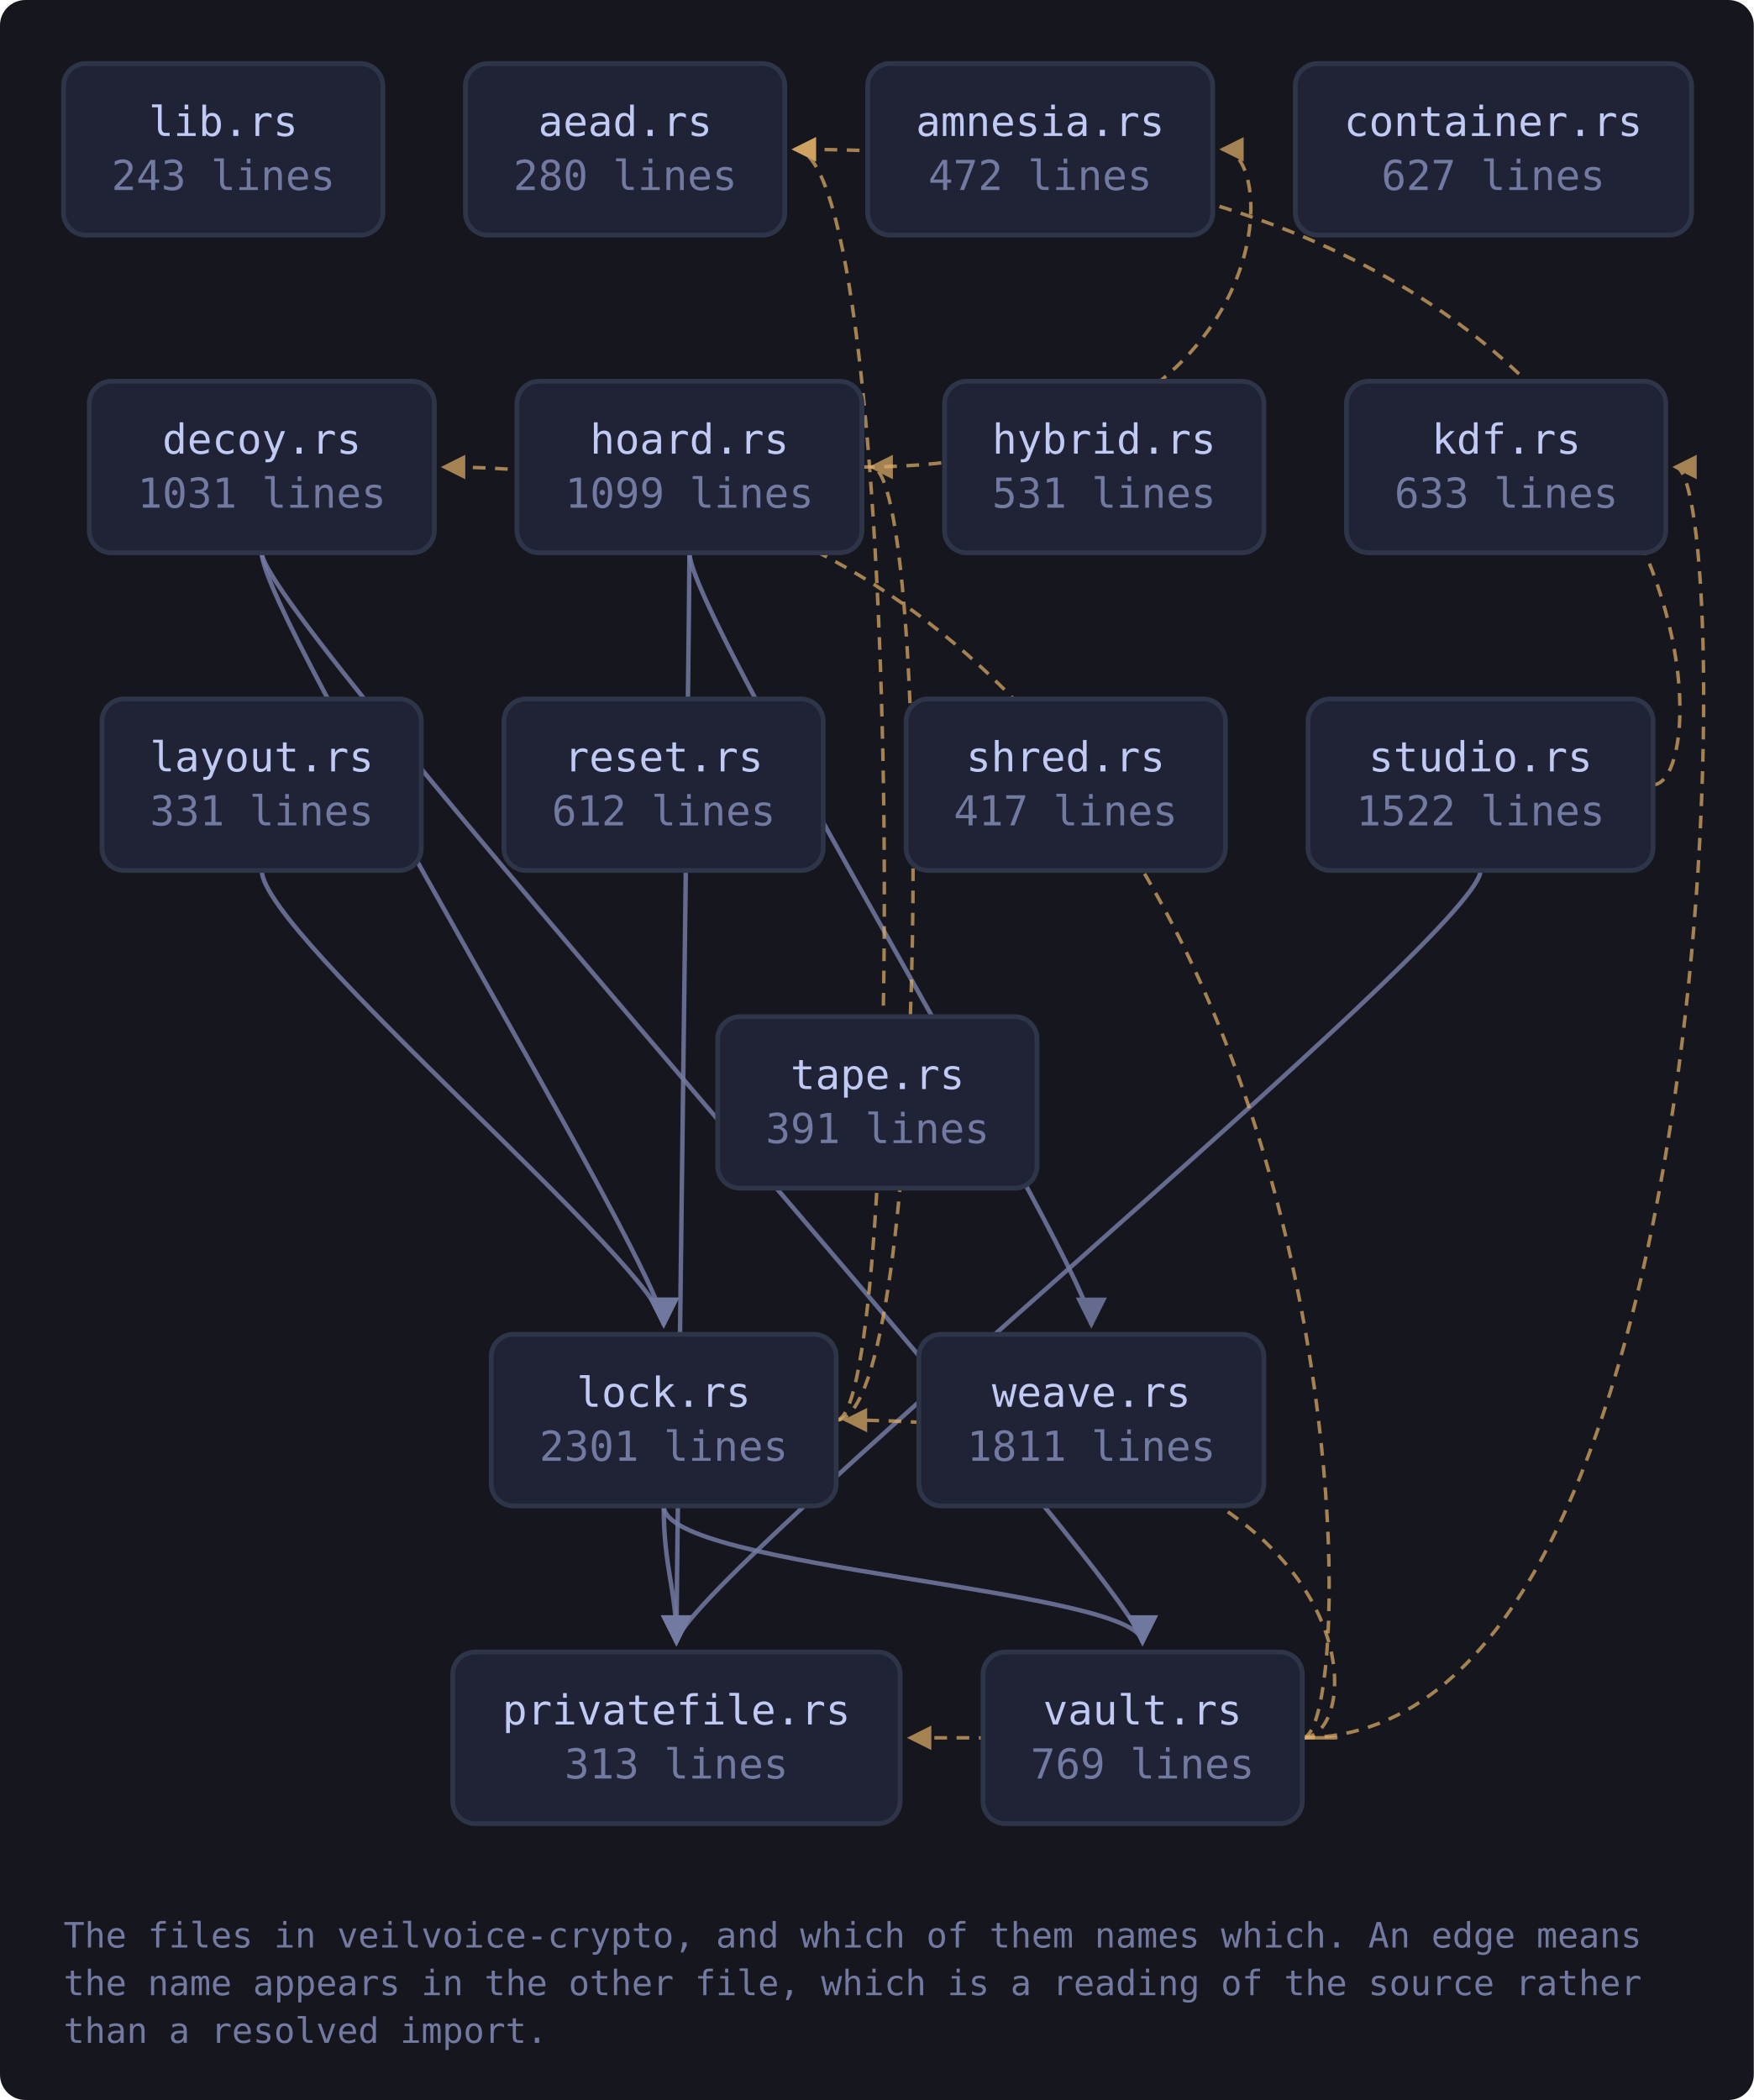
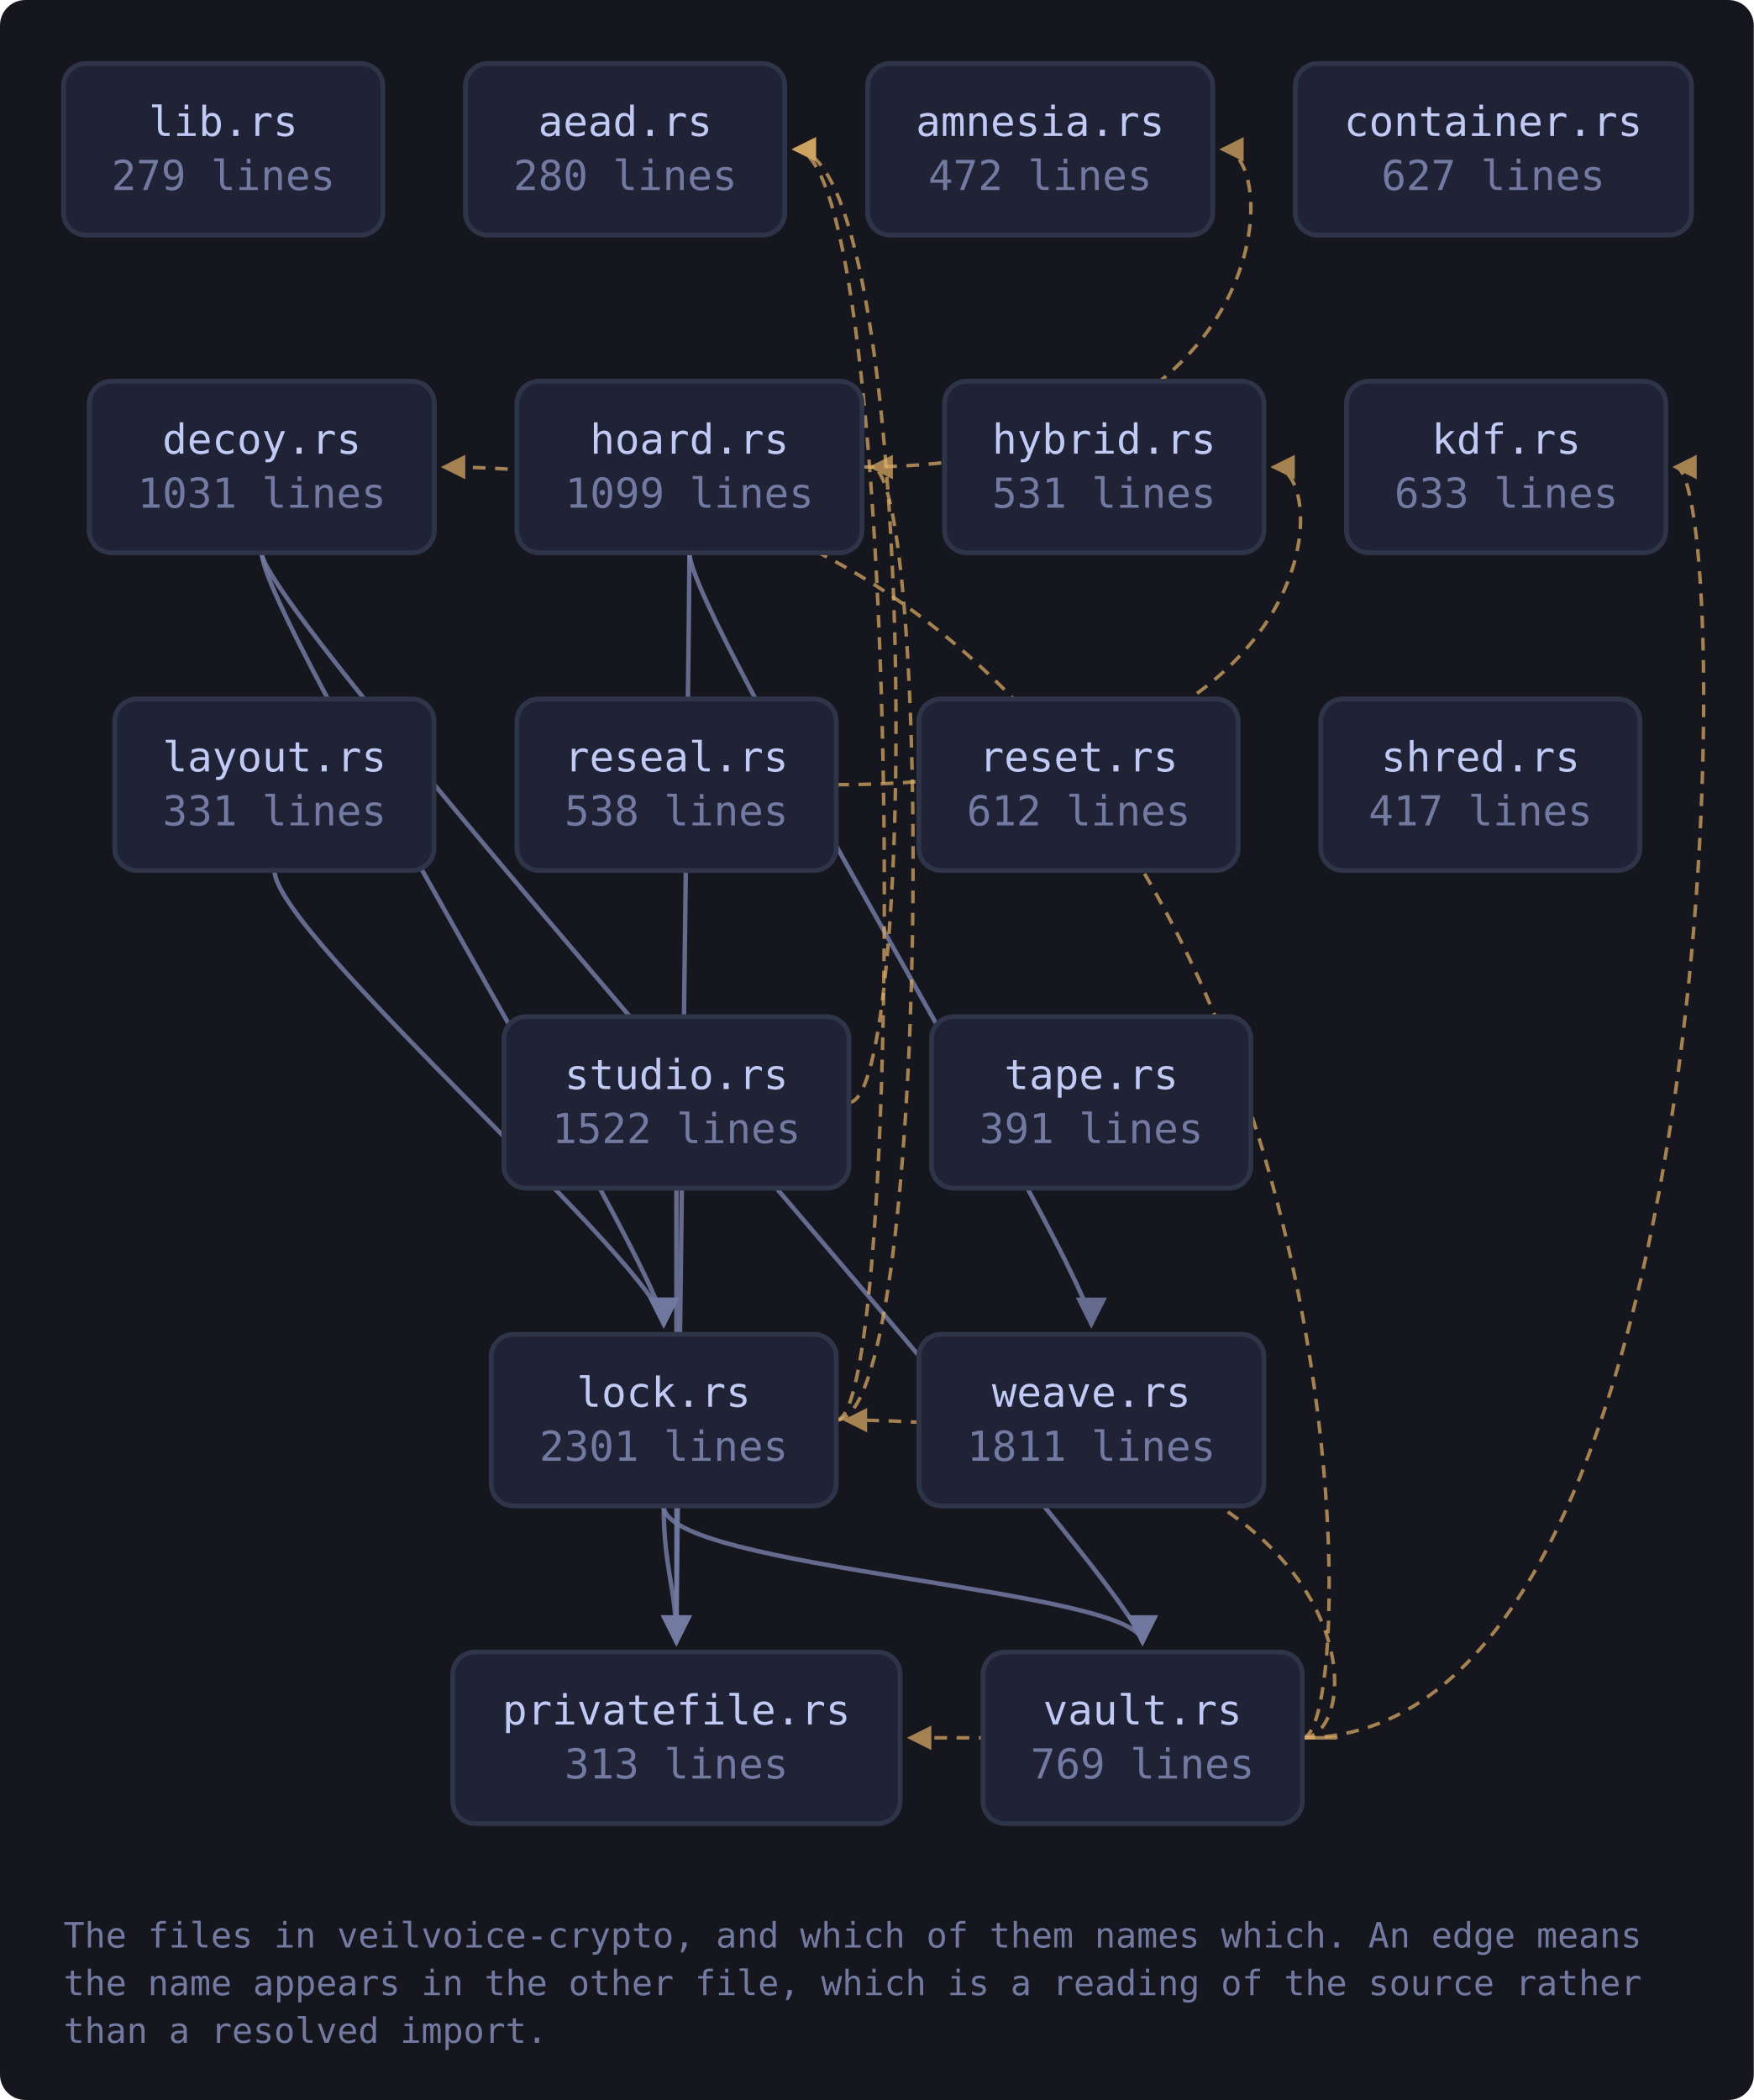
<svg xmlns="http://www.w3.org/2000/svg" viewBox="0 0 552 661" width="552" height="661" style="max-width:100%;height:auto" role="img" aria-label="flowchart">
  <defs>
    <marker id="a-muted" viewBox="0 0 8 8" refX="7" refY="4" markerWidth="7" markerHeight="7" orient="auto-start-reverse">
      <path d="M0 0 L8 4 L0 8 z" fill="var(--muted, #737aa2)" />
    </marker>
    <marker id="a-warn" viewBox="0 0 8 8" refX="7" refY="4" markerWidth="7" markerHeight="7" orient="auto-start-reverse">
      <path d="M0 0 L8 4 L0 8 z" fill="var(--warn, #e0af68)" />
    </marker>
    <marker id="a-accent" viewBox="0 0 8 8" refX="7" refY="4" markerWidth="7" markerHeight="7" orient="auto-start-reverse">
      <path d="M0 0 L8 4 L0 8 z" fill="var(--accent, #7aa2f7)" />
    </marker>
    <marker id="a-cyan" viewBox="0 0 8 8" refX="7" refY="4" markerWidth="7" markerHeight="7" orient="auto-start-reverse">
      <path d="M0 0 L8 4 L0 8 z" fill="var(--cyan, #7dcfff)" />
    </marker>
    <marker id="a-accent-2" viewBox="0 0 8 8" refX="7" refY="4" markerWidth="7" markerHeight="7" orient="auto-start-reverse">
      <path d="M0 0 L8 4 L0 8 z" fill="var(--accent-2, #bb9af7)" />
    </marker>
  </defs>
  <rect x="0" y="0" width="552" height="661" fill="var(--bg-inset, #16161e)" rx="8" />
  <path d="M82.4 174.0 C 82.4 194.0, 208.9 400.0, 208.9 417.0" fill="none" stroke="var(--muted, #737aa2)" stroke-width="1.4" opacity="0.85" marker-end="url(#a-muted)" />
  <path d="M82.4 174.0 C 82.4 194.0, 359.6 500.0, 359.6 517.0" fill="none" stroke="var(--muted, #737aa2)" stroke-width="1.4" opacity="0.85" marker-end="url(#a-muted)" />
  <path d="M271.3 147.0 C 403.7 147.0, 403.7 47.0, 384.7 47.0" fill="none" stroke="var(--warn, #e0af68)" stroke-width="1.1" opacity="0.7" stroke-dasharray="4 3" marker-end="url(#a-warn)" />
  <path d="M217.0 174.0 C 217.0 194.0, 212.9 500.0, 212.9 517.0" fill="none" stroke="var(--muted, #737aa2)" stroke-width="1.4" opacity="0.85" marker-end="url(#a-muted)" />
  <path d="M217.0 174.0 C 217.0 194.0, 343.5 400.0, 343.5 417.0" fill="none" stroke="var(--muted, #737aa2)" stroke-width="1.4" opacity="0.85" marker-end="url(#a-muted)" />
-   <path d="M82.4 274.0 C 82.4 294.0, 208.9 400.0, 208.9 417.0" fill="none" stroke="var(--muted, #737aa2)" stroke-width="1.4" opacity="0.85" marker-end="url(#a-muted)" />
+   <path d="M86.4 274.0 C 86.4 294.0, 208.9 400.0, 208.9 417.0" fill="none" stroke="var(--muted, #737aa2)" stroke-width="1.4" opacity="0.85" marker-end="url(#a-muted)" />
  <path d="M263.2 447.0 C 285.2 447.0, 285.2 47.0, 250.1 47.0" fill="none" stroke="var(--warn, #e0af68)" stroke-width="1.1" opacity="0.7" stroke-dasharray="4 3" marker-end="url(#a-warn)" />
  <path d="M263.2 447.0 C 293.3 447.0, 293.3 147.0, 274.3 147.0" fill="none" stroke="var(--warn, #e0af68)" stroke-width="1.1" opacity="0.7" stroke-dasharray="4 3" marker-end="url(#a-warn)" />
  <path d="M208.9 474.0 C 208.9 494.0, 212.9 500.0, 212.9 517.0" fill="none" stroke="var(--muted, #737aa2)" stroke-width="1.4" opacity="0.85" marker-end="url(#a-muted)" />
  <path d="M208.9 474.0 C 208.9 494.0, 359.6 500.0, 359.6 517.0" fill="none" stroke="var(--muted, #737aa2)" stroke-width="1.4" opacity="0.85" marker-end="url(#a-muted)" />
-   <path d="M520.3 247.0 C 542.3 247.0, 542.3 47.0, 250.1 47.0" fill="none" stroke="var(--warn, #e0af68)" stroke-width="1.1" opacity="0.7" stroke-dasharray="4 3" marker-end="url(#a-warn)" />
-   <path d="M466.0 274.0 C 466.0 294.0, 212.9 500.0, 212.9 517.0" fill="none" stroke="var(--muted, #737aa2)" stroke-width="1.4" opacity="0.85" marker-end="url(#a-muted)" />
+   <path d="M263.2 247.0 C 419.8 247.0, 419.8 147.0, 400.8 147.0" fill="none" stroke="var(--warn, #e0af68)" stroke-width="1.1" opacity="0.7" stroke-dasharray="4 3" marker-end="url(#a-warn)" />
+   <path d="M267.2 347.0 C 289.2 347.0, 289.2 47.0, 250.1 47.0" fill="none" stroke="var(--warn, #e0af68)" stroke-width="1.1" opacity="0.7" stroke-dasharray="4 3" marker-end="url(#a-warn)" />
+   <path d="M212.9 374.0 C 212.9 394.0, 212.9 500.0, 212.9 517.0" fill="none" stroke="var(--muted, #737aa2)" stroke-width="1.4" opacity="0.85" marker-end="url(#a-muted)" />
  <path d="M409.9 547.0 C 431.9 547.0, 431.9 147.0, 139.7 147.0" fill="none" stroke="var(--warn, #e0af68)" stroke-width="1.1" opacity="0.7" stroke-dasharray="4 3" marker-end="url(#a-warn)" />
  <path d="M409.9 547.0 C 546.3 547.0, 546.3 147.0, 527.3 147.0" fill="none" stroke="var(--warn, #e0af68)" stroke-width="1.1" opacity="0.7" stroke-dasharray="4 3" marker-end="url(#a-warn)" />
  <path d="M409.9 547.0 C 431.9 547.0, 431.9 447.0, 266.2 447.0" fill="none" stroke="var(--warn, #e0af68)" stroke-width="1.1" opacity="0.7" stroke-dasharray="4 3" marker-end="url(#a-warn)" />
  <path d="M409.9 547.0 C 431.9 547.0, 431.9 547.0, 286.4 547.0" fill="none" stroke="var(--warn, #e0af68)" stroke-width="1.1" opacity="0.7" stroke-dasharray="4 3" marker-end="url(#a-warn)" />
  <a href="https://github.com/tilas01/veilvoice/blob/main/crates/veilvoice-crypto/src/lib.rs" target="_blank" rel="noopener noreferrer">
    <rect x="20.0" y="20.0" width="100.5" height="54.0" rx="7" fill="var(--bg-soft, #1f2335)" stroke="var(--border, #2f3549)" stroke-width="1.5" />
    <text x="70.3" y="42.8" font-family="ui-monospace, SFMono-Regular, Menlo, Consolas, monospace" font-size="13" fill="var(--fg, #c0caf5)" text-anchor="middle">lib.rs</text>
-     <text x="70.3" y="59.8" font-family="ui-monospace, SFMono-Regular, Menlo, Consolas, monospace" font-size="13" fill="var(--muted, #737aa2)" text-anchor="middle">243 lines</text>
+     <text x="70.3" y="59.8" font-family="ui-monospace, SFMono-Regular, Menlo, Consolas, monospace" font-size="13" fill="var(--muted, #737aa2)" text-anchor="middle">279 lines</text>
  </a>
  <a href="https://github.com/tilas01/veilvoice/blob/main/crates/veilvoice-crypto/src/aead.rs" target="_blank" rel="noopener noreferrer">
    <rect x="146.5" y="20.0" width="100.5" height="54.0" rx="7" fill="var(--bg-soft, #1f2335)" stroke="var(--border, #2f3549)" stroke-width="1.5" />
    <text x="196.8" y="42.8" font-family="ui-monospace, SFMono-Regular, Menlo, Consolas, monospace" font-size="13" fill="var(--fg, #c0caf5)" text-anchor="middle">aead.rs</text>
    <text x="196.8" y="59.8" font-family="ui-monospace, SFMono-Regular, Menlo, Consolas, monospace" font-size="13" fill="var(--muted, #737aa2)" text-anchor="middle">280 lines</text>
  </a>
  <a href="https://github.com/tilas01/veilvoice/blob/main/crates/veilvoice-crypto/src/amnesia.rs" target="_blank" rel="noopener noreferrer">
    <rect x="273.1" y="20.0" width="108.6" height="54.0" rx="7" fill="var(--bg-soft, #1f2335)" stroke="var(--border, #2f3549)" stroke-width="1.5" />
    <text x="327.4" y="42.8" font-family="ui-monospace, SFMono-Regular, Menlo, Consolas, monospace" font-size="13" fill="var(--fg, #c0caf5)" text-anchor="middle">amnesia.rs</text>
    <text x="327.4" y="59.8" font-family="ui-monospace, SFMono-Regular, Menlo, Consolas, monospace" font-size="13" fill="var(--muted, #737aa2)" text-anchor="middle">472 lines</text>
  </a>
  <a href="https://github.com/tilas01/veilvoice/blob/main/crates/veilvoice-crypto/src/container.rs" target="_blank" rel="noopener noreferrer">
    <rect x="407.7" y="20.0" width="124.7" height="54.0" rx="7" fill="var(--bg-soft, #1f2335)" stroke="var(--border, #2f3549)" stroke-width="1.5" />
    <text x="470.0" y="42.8" font-family="ui-monospace, SFMono-Regular, Menlo, Consolas, monospace" font-size="13" fill="var(--fg, #c0caf5)" text-anchor="middle">container.rs</text>
    <text x="470.0" y="59.8" font-family="ui-monospace, SFMono-Regular, Menlo, Consolas, monospace" font-size="13" fill="var(--muted, #737aa2)" text-anchor="middle">627 lines</text>
  </a>
  <a href="https://github.com/tilas01/veilvoice/blob/main/crates/veilvoice-crypto/src/decoy.rs" target="_blank" rel="noopener noreferrer">
    <rect x="28.1" y="120.0" width="108.6" height="54.0" rx="7" fill="var(--bg-soft, #1f2335)" stroke="var(--border, #2f3549)" stroke-width="1.5" />
    <text x="82.4" y="142.8" font-family="ui-monospace, SFMono-Regular, Menlo, Consolas, monospace" font-size="13" fill="var(--fg, #c0caf5)" text-anchor="middle">decoy.rs</text>
    <text x="82.4" y="159.8" font-family="ui-monospace, SFMono-Regular, Menlo, Consolas, monospace" font-size="13" fill="var(--muted, #737aa2)" text-anchor="middle">1031 lines</text>
  </a>
  <a href="https://github.com/tilas01/veilvoice/blob/main/crates/veilvoice-crypto/src/hoard.rs" target="_blank" rel="noopener noreferrer">
    <rect x="162.7" y="120.0" width="108.6" height="54.0" rx="7" fill="var(--bg-soft, #1f2335)" stroke="var(--border, #2f3549)" stroke-width="1.5" />
    <text x="217.0" y="142.8" font-family="ui-monospace, SFMono-Regular, Menlo, Consolas, monospace" font-size="13" fill="var(--fg, #c0caf5)" text-anchor="middle">hoard.rs</text>
    <text x="217.0" y="159.8" font-family="ui-monospace, SFMono-Regular, Menlo, Consolas, monospace" font-size="13" fill="var(--muted, #737aa2)" text-anchor="middle">1099 lines</text>
  </a>
  <a href="https://github.com/tilas01/veilvoice/blob/main/crates/veilvoice-crypto/src/hybrid.rs" target="_blank" rel="noopener noreferrer">
    <rect x="297.3" y="120.0" width="100.5" height="54.0" rx="7" fill="var(--bg-soft, #1f2335)" stroke="var(--border, #2f3549)" stroke-width="1.5" />
    <text x="347.5" y="142.8" font-family="ui-monospace, SFMono-Regular, Menlo, Consolas, monospace" font-size="13" fill="var(--fg, #c0caf5)" text-anchor="middle">hybrid.rs</text>
    <text x="347.5" y="159.8" font-family="ui-monospace, SFMono-Regular, Menlo, Consolas, monospace" font-size="13" fill="var(--muted, #737aa2)" text-anchor="middle">531 lines</text>
  </a>
  <a href="https://github.com/tilas01/veilvoice/blob/main/crates/veilvoice-crypto/src/kdf.rs" target="_blank" rel="noopener noreferrer">
    <rect x="423.8" y="120.0" width="100.5" height="54.0" rx="7" fill="var(--bg-soft, #1f2335)" stroke="var(--border, #2f3549)" stroke-width="1.5" />
    <text x="474.1" y="142.8" font-family="ui-monospace, SFMono-Regular, Menlo, Consolas, monospace" font-size="13" fill="var(--fg, #c0caf5)" text-anchor="middle">kdf.rs</text>
    <text x="474.1" y="159.8" font-family="ui-monospace, SFMono-Regular, Menlo, Consolas, monospace" font-size="13" fill="var(--muted, #737aa2)" text-anchor="middle">633 lines</text>
  </a>
  <a href="https://github.com/tilas01/veilvoice/blob/main/crates/veilvoice-crypto/src/layout.rs" target="_blank" rel="noopener noreferrer">
-     <rect x="32.1" y="220.0" width="100.5" height="54.0" rx="7" fill="var(--bg-soft, #1f2335)" stroke="var(--border, #2f3549)" stroke-width="1.5" />
-     <text x="82.4" y="242.8" font-family="ui-monospace, SFMono-Regular, Menlo, Consolas, monospace" font-size="13" fill="var(--fg, #c0caf5)" text-anchor="middle">layout.rs</text>
-     <text x="82.4" y="259.8" font-family="ui-monospace, SFMono-Regular, Menlo, Consolas, monospace" font-size="13" fill="var(--muted, #737aa2)" text-anchor="middle">331 lines</text>
+     <rect x="36.1" y="220.0" width="100.5" height="54.0" rx="7" fill="var(--bg-soft, #1f2335)" stroke="var(--border, #2f3549)" stroke-width="1.5" />
+     <text x="86.4" y="242.8" font-family="ui-monospace, SFMono-Regular, Menlo, Consolas, monospace" font-size="13" fill="var(--fg, #c0caf5)" text-anchor="middle">layout.rs</text>
+     <text x="86.4" y="259.8" font-family="ui-monospace, SFMono-Regular, Menlo, Consolas, monospace" font-size="13" fill="var(--muted, #737aa2)" text-anchor="middle">331 lines</text>
  </a>
  <a href="https://github.com/tilas01/veilvoice/blob/main/crates/veilvoice-crypto/src/lock.rs" target="_blank" rel="noopener noreferrer">
    <rect x="154.6" y="420.0" width="108.6" height="54.0" rx="7" fill="var(--bg-soft, #1f2335)" stroke="var(--border, #2f3549)" stroke-width="1.5" />
    <text x="208.9" y="442.8" font-family="ui-monospace, SFMono-Regular, Menlo, Consolas, monospace" font-size="13" fill="var(--fg, #c0caf5)" text-anchor="middle">lock.rs</text>
    <text x="208.9" y="459.8" font-family="ui-monospace, SFMono-Regular, Menlo, Consolas, monospace" font-size="13" fill="var(--muted, #737aa2)" text-anchor="middle">2301 lines</text>
  </a>
  <a href="https://github.com/tilas01/veilvoice/blob/main/crates/veilvoice-crypto/src/privatefile.rs" target="_blank" rel="noopener noreferrer">
    <rect x="142.5" y="520.0" width="140.8" height="54.0" rx="7" fill="var(--bg-soft, #1f2335)" stroke="var(--border, #2f3549)" stroke-width="1.5" />
    <text x="212.9" y="542.8" font-family="ui-monospace, SFMono-Regular, Menlo, Consolas, monospace" font-size="13" fill="var(--fg, #c0caf5)" text-anchor="middle">privatefile.rs</text>
    <text x="212.9" y="559.8" font-family="ui-monospace, SFMono-Regular, Menlo, Consolas, monospace" font-size="13" fill="var(--muted, #737aa2)" text-anchor="middle">313 lines</text>
  </a>
+   <a href="https://github.com/tilas01/veilvoice/blob/main/crates/veilvoice-crypto/src/reseal.rs" target="_blank" rel="noopener noreferrer">
+     <rect x="162.7" y="220.0" width="100.5" height="54.0" rx="7" fill="var(--bg-soft, #1f2335)" stroke="var(--border, #2f3549)" stroke-width="1.5" />
+     <text x="212.9" y="242.8" font-family="ui-monospace, SFMono-Regular, Menlo, Consolas, monospace" font-size="13" fill="var(--fg, #c0caf5)" text-anchor="middle">reseal.rs</text>
+     <text x="212.9" y="259.8" font-family="ui-monospace, SFMono-Regular, Menlo, Consolas, monospace" font-size="13" fill="var(--muted, #737aa2)" text-anchor="middle">538 lines</text>
+   </a>
  <a href="https://github.com/tilas01/veilvoice/blob/main/crates/veilvoice-crypto/src/reset.rs" target="_blank" rel="noopener noreferrer">
-     <rect x="158.6" y="220.0" width="100.5" height="54.0" rx="7" fill="var(--bg-soft, #1f2335)" stroke="var(--border, #2f3549)" stroke-width="1.5" />
-     <text x="208.9" y="242.8" font-family="ui-monospace, SFMono-Regular, Menlo, Consolas, monospace" font-size="13" fill="var(--fg, #c0caf5)" text-anchor="middle">reset.rs</text>
-     <text x="208.9" y="259.8" font-family="ui-monospace, SFMono-Regular, Menlo, Consolas, monospace" font-size="13" fill="var(--muted, #737aa2)" text-anchor="middle">612 lines</text>
+     <rect x="289.2" y="220.0" width="100.5" height="54.0" rx="7" fill="var(--bg-soft, #1f2335)" stroke="var(--border, #2f3549)" stroke-width="1.5" />
+     <text x="339.5" y="242.8" font-family="ui-monospace, SFMono-Regular, Menlo, Consolas, monospace" font-size="13" fill="var(--fg, #c0caf5)" text-anchor="middle">reset.rs</text>
+     <text x="339.5" y="259.8" font-family="ui-monospace, SFMono-Regular, Menlo, Consolas, monospace" font-size="13" fill="var(--muted, #737aa2)" text-anchor="middle">612 lines</text>
  </a>
  <a href="https://github.com/tilas01/veilvoice/blob/main/crates/veilvoice-crypto/src/shred.rs" target="_blank" rel="noopener noreferrer">
-     <rect x="285.2" y="220.0" width="100.5" height="54.0" rx="7" fill="var(--bg-soft, #1f2335)" stroke="var(--border, #2f3549)" stroke-width="1.5" />
-     <text x="335.4" y="242.8" font-family="ui-monospace, SFMono-Regular, Menlo, Consolas, monospace" font-size="13" fill="var(--fg, #c0caf5)" text-anchor="middle">shred.rs</text>
-     <text x="335.4" y="259.8" font-family="ui-monospace, SFMono-Regular, Menlo, Consolas, monospace" font-size="13" fill="var(--muted, #737aa2)" text-anchor="middle">417 lines</text>
+     <rect x="415.7" y="220.0" width="100.5" height="54.0" rx="7" fill="var(--bg-soft, #1f2335)" stroke="var(--border, #2f3549)" stroke-width="1.5" />
+     <text x="466.0" y="242.8" font-family="ui-monospace, SFMono-Regular, Menlo, Consolas, monospace" font-size="13" fill="var(--fg, #c0caf5)" text-anchor="middle">shred.rs</text>
+     <text x="466.0" y="259.8" font-family="ui-monospace, SFMono-Regular, Menlo, Consolas, monospace" font-size="13" fill="var(--muted, #737aa2)" text-anchor="middle">417 lines</text>
  </a>
  <a href="https://github.com/tilas01/veilvoice/blob/main/crates/veilvoice-crypto/src/studio.rs" target="_blank" rel="noopener noreferrer">
-     <rect x="411.7" y="220.0" width="108.6" height="54.0" rx="7" fill="var(--bg-soft, #1f2335)" stroke="var(--border, #2f3549)" stroke-width="1.5" />
-     <text x="466.0" y="242.8" font-family="ui-monospace, SFMono-Regular, Menlo, Consolas, monospace" font-size="13" fill="var(--fg, #c0caf5)" text-anchor="middle">studio.rs</text>
-     <text x="466.0" y="259.8" font-family="ui-monospace, SFMono-Regular, Menlo, Consolas, monospace" font-size="13" fill="var(--muted, #737aa2)" text-anchor="middle">1522 lines</text>
+     <rect x="158.6" y="320.0" width="108.6" height="54.0" rx="7" fill="var(--bg-soft, #1f2335)" stroke="var(--border, #2f3549)" stroke-width="1.5" />
+     <text x="212.9" y="342.8" font-family="ui-monospace, SFMono-Regular, Menlo, Consolas, monospace" font-size="13" fill="var(--fg, #c0caf5)" text-anchor="middle">studio.rs</text>
+     <text x="212.9" y="359.8" font-family="ui-monospace, SFMono-Regular, Menlo, Consolas, monospace" font-size="13" fill="var(--muted, #737aa2)" text-anchor="middle">1522 lines</text>
  </a>
  <a href="https://github.com/tilas01/veilvoice/blob/main/crates/veilvoice-crypto/src/tape.rs" target="_blank" rel="noopener noreferrer">
-     <rect x="225.9" y="320.0" width="100.5" height="54.0" rx="7" fill="var(--bg-soft, #1f2335)" stroke="var(--border, #2f3549)" stroke-width="1.5" />
-     <text x="276.2" y="342.8" font-family="ui-monospace, SFMono-Regular, Menlo, Consolas, monospace" font-size="13" fill="var(--fg, #c0caf5)" text-anchor="middle">tape.rs</text>
-     <text x="276.2" y="359.8" font-family="ui-monospace, SFMono-Regular, Menlo, Consolas, monospace" font-size="13" fill="var(--muted, #737aa2)" text-anchor="middle">391 lines</text>
+     <rect x="293.2" y="320.0" width="100.5" height="54.0" rx="7" fill="var(--bg-soft, #1f2335)" stroke="var(--border, #2f3549)" stroke-width="1.5" />
+     <text x="343.5" y="342.8" font-family="ui-monospace, SFMono-Regular, Menlo, Consolas, monospace" font-size="13" fill="var(--fg, #c0caf5)" text-anchor="middle">tape.rs</text>
+     <text x="343.5" y="359.8" font-family="ui-monospace, SFMono-Regular, Menlo, Consolas, monospace" font-size="13" fill="var(--muted, #737aa2)" text-anchor="middle">391 lines</text>
  </a>
  <a href="https://github.com/tilas01/veilvoice/blob/main/crates/veilvoice-crypto/src/vault.rs" target="_blank" rel="noopener noreferrer">
    <rect x="309.4" y="520.0" width="100.5" height="54.0" rx="7" fill="var(--bg-soft, #1f2335)" stroke="var(--border, #2f3549)" stroke-width="1.5" />
    <text x="359.6" y="542.8" font-family="ui-monospace, SFMono-Regular, Menlo, Consolas, monospace" font-size="13" fill="var(--fg, #c0caf5)" text-anchor="middle">vault.rs</text>
    <text x="359.6" y="559.8" font-family="ui-monospace, SFMono-Regular, Menlo, Consolas, monospace" font-size="13" fill="var(--muted, #737aa2)" text-anchor="middle">769 lines</text>
  </a>
  <a href="https://github.com/tilas01/veilvoice/blob/main/crates/veilvoice-crypto/src/weave.rs" target="_blank" rel="noopener noreferrer">
    <rect x="289.2" y="420.0" width="108.6" height="54.0" rx="7" fill="var(--bg-soft, #1f2335)" stroke="var(--border, #2f3549)" stroke-width="1.5" />
    <text x="343.5" y="442.8" font-family="ui-monospace, SFMono-Regular, Menlo, Consolas, monospace" font-size="13" fill="var(--fg, #c0caf5)" text-anchor="middle">weave.rs</text>
    <text x="343.5" y="459.8" font-family="ui-monospace, SFMono-Regular, Menlo, Consolas, monospace" font-size="13" fill="var(--muted, #737aa2)" text-anchor="middle">1811 lines</text>
  </a>
  <text x="20.0" y="613.0" font-family="ui-monospace, SFMono-Regular, Menlo, Consolas, monospace" font-size="11" fill="var(--muted, #737aa2)">The files in veilvoice-crypto, and which of them names which. An edge means</text>
  <text x="20.0" y="628.0" font-family="ui-monospace, SFMono-Regular, Menlo, Consolas, monospace" font-size="11" fill="var(--muted, #737aa2)">the name appears in the other file, which is a reading of the source rather</text>
  <text x="20.0" y="643.0" font-family="ui-monospace, SFMono-Regular, Menlo, Consolas, monospace" font-size="11" fill="var(--muted, #737aa2)">than a resolved import.</text>
</svg>
